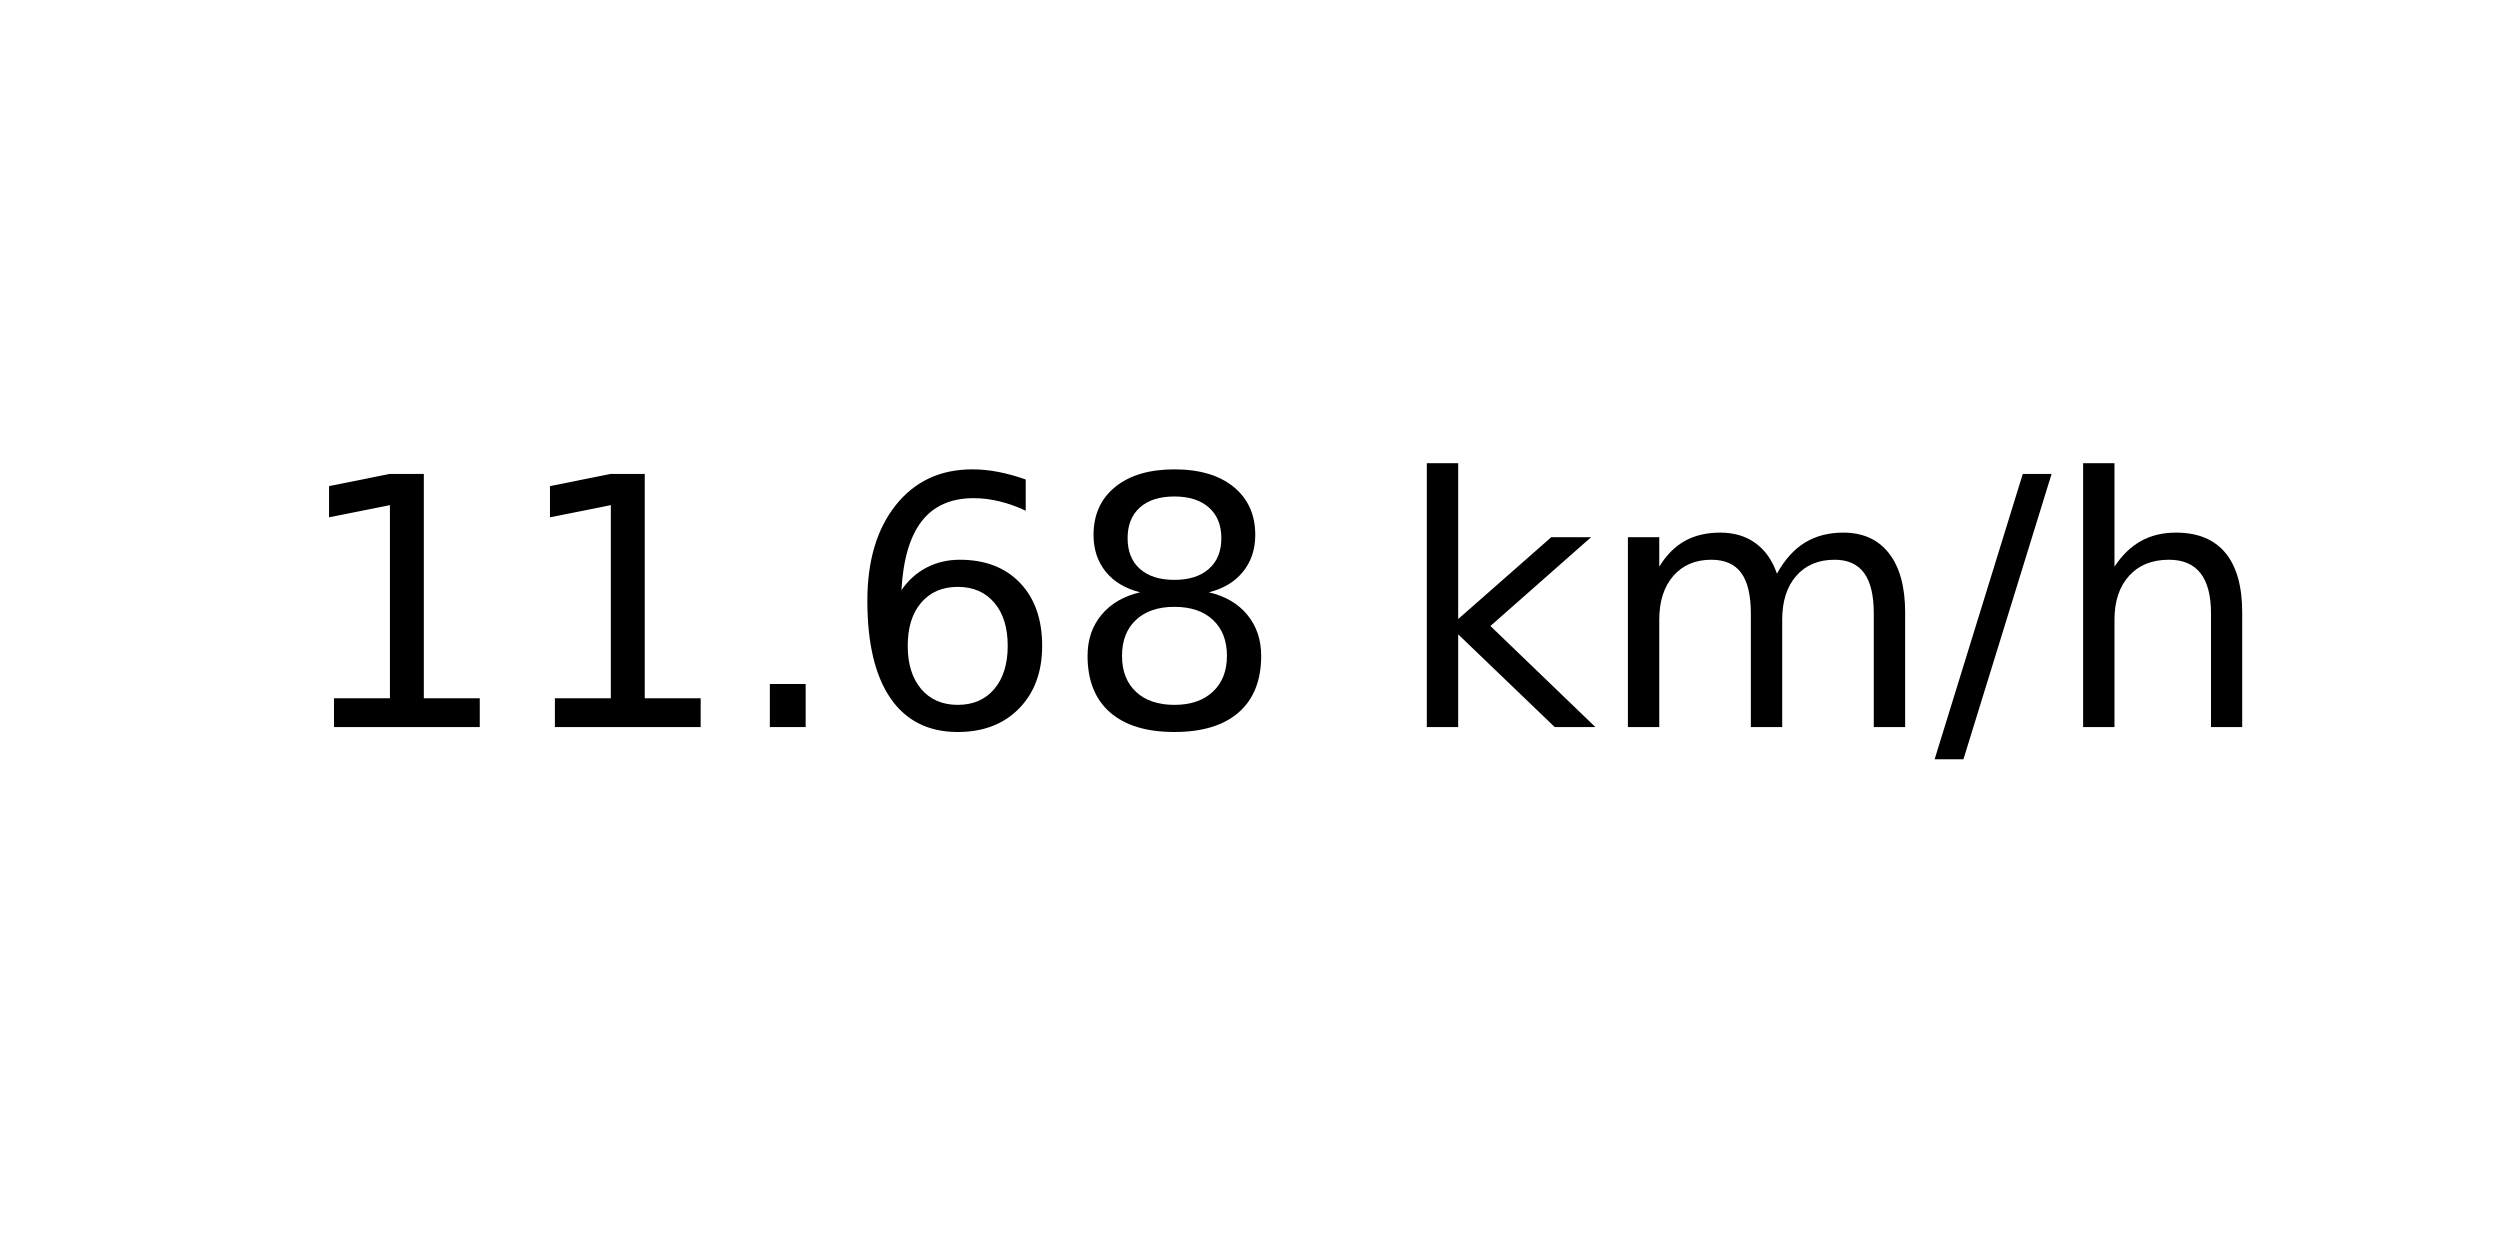
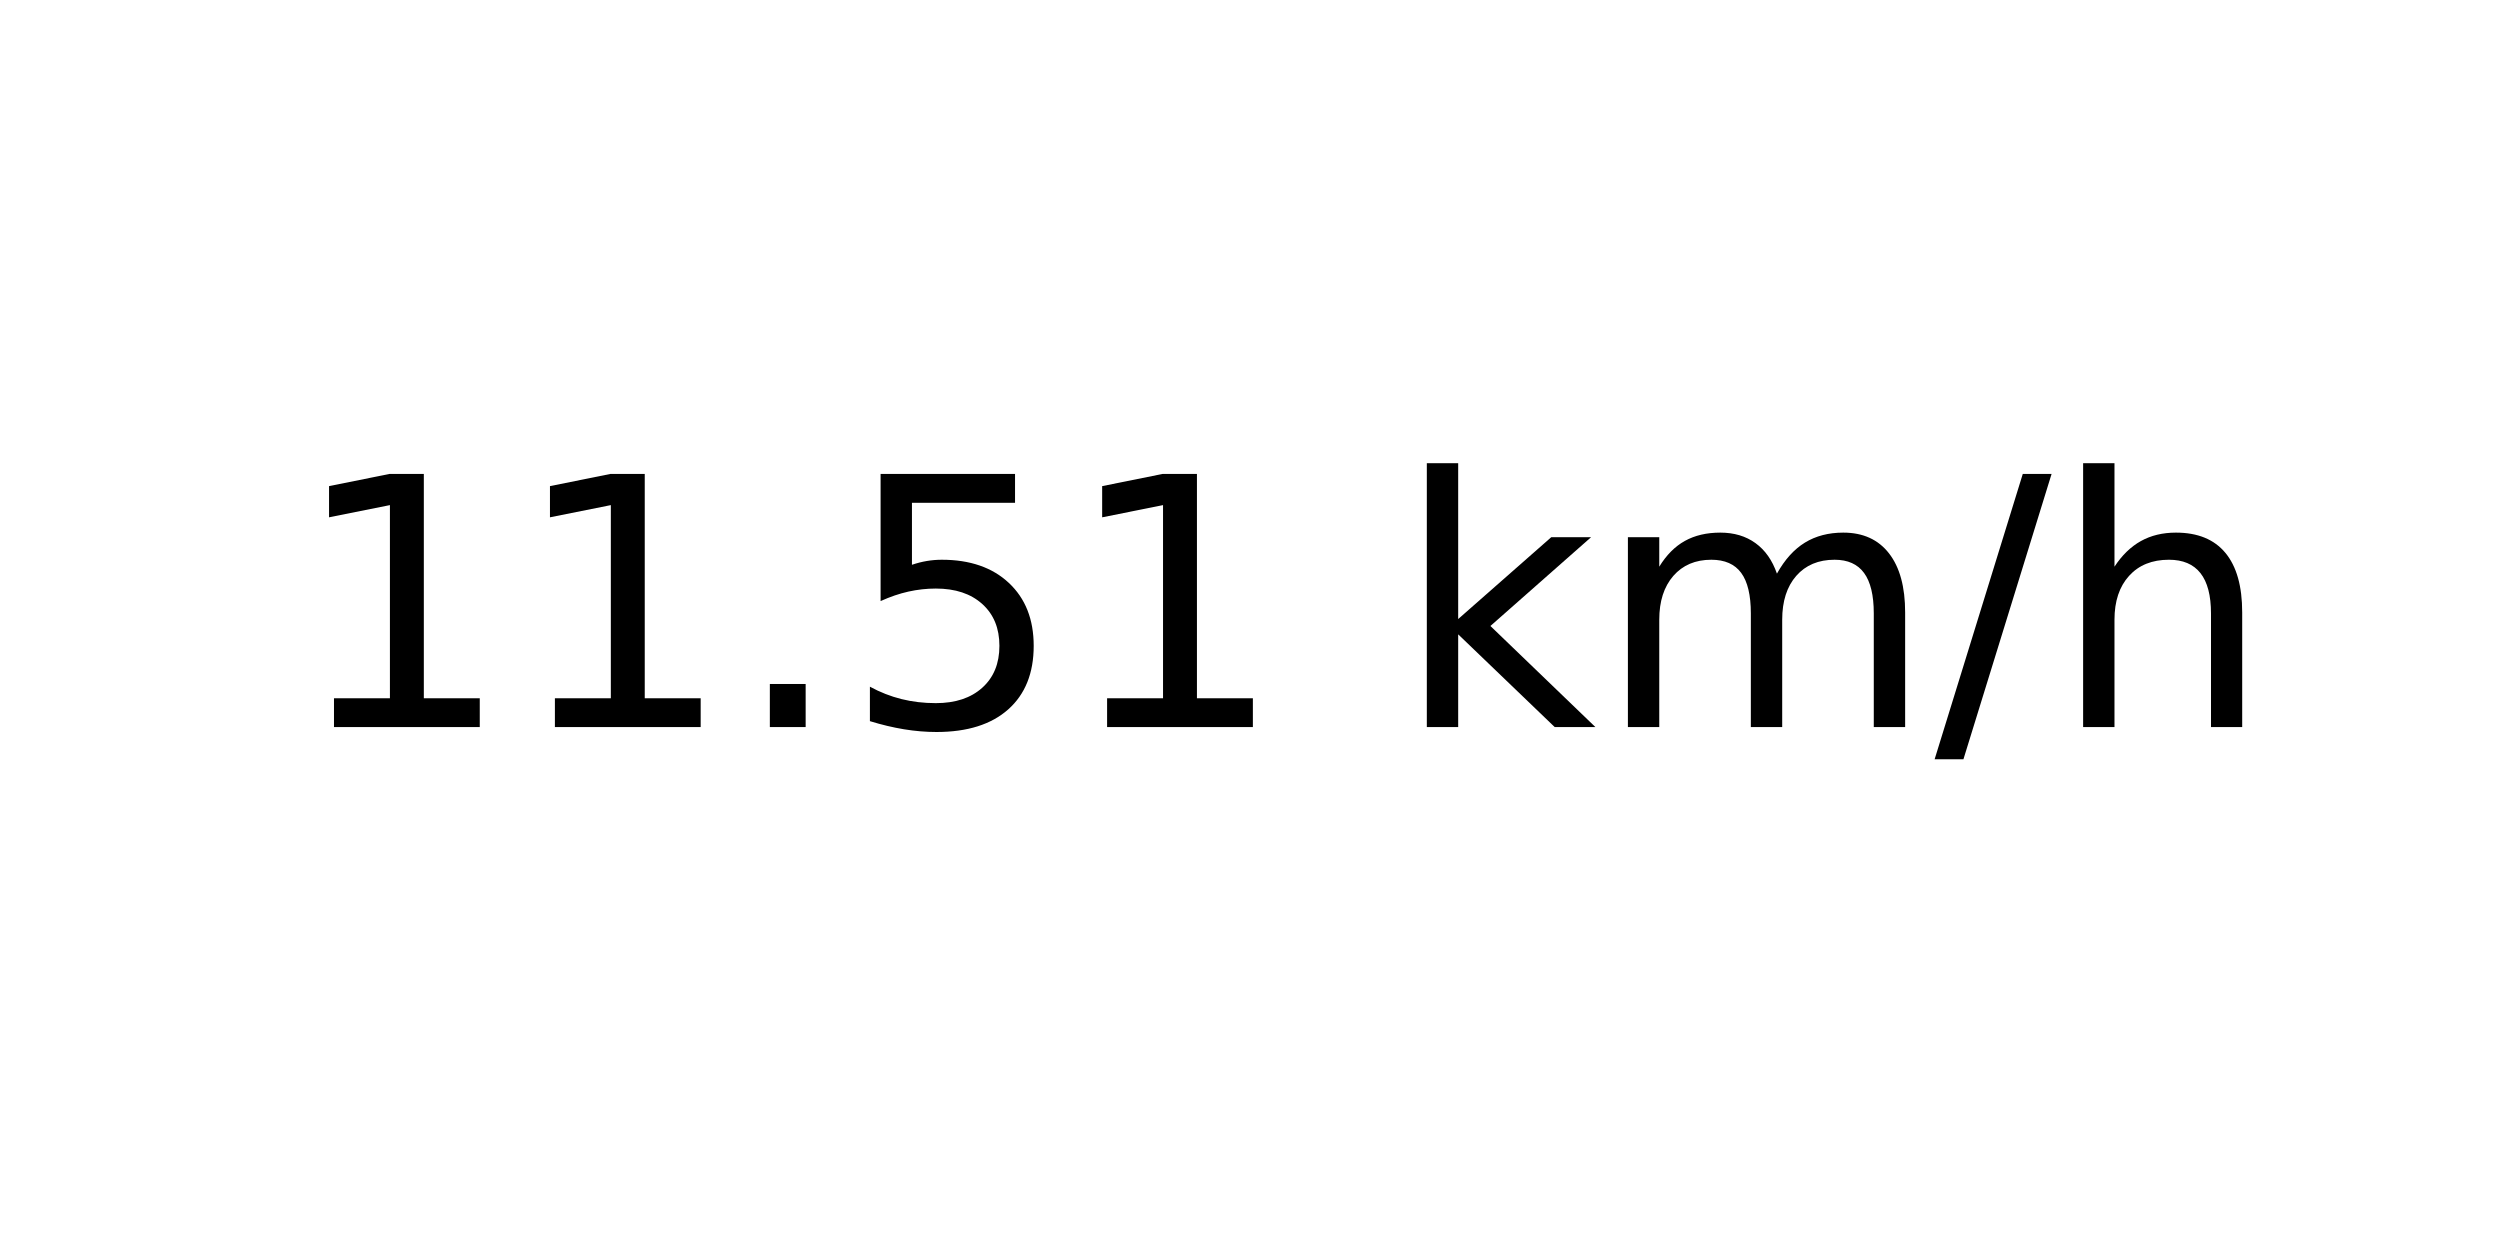
<svg xmlns="http://www.w3.org/2000/svg" xmlns:xlink="http://www.w3.org/1999/xlink" width="72pt" height="36pt" viewBox="0 0 72 36" version="1.1">
  <defs>
    <style type="text/css">*{stroke-linejoin: round; stroke-linecap: butt}</style>
  </defs>
  <g id="figure_1">
    <g id="axes_1">
      <g id="text_1">
        <g transform="translate(8.378125 20.93937) scale(0.1 -0.1)">
          <defs>
            <path id="DejaVuSans-31" d="M 794 531  L 1825 531  L 1825 4091  L 703 3866  L 703 4441  L 1819 4666  L 2450 4666  L 2450 531  L 3481 531  L 3481 0  L 794 0  L 794 531  z " transform="scale(0.015625)" />
            <path id="DejaVuSans-2e" d="M 684 794  L 1344 794  L 1344 0  L 684 0  L 684 794  z " transform="scale(0.015625)" />
-             <path id="DejaVuSans-36" d="M 2113 2584  Q 1688 2584 1439 2293  Q 1191 2003 1191 1497  Q 1191 994 1439 701  Q 1688 409 2113 409  Q 2538 409 2786 701  Q 3034 994 3034 1497  Q 3034 2003 2786 2293  Q 2538 2584 2113 2584  z M 3366 4563  L 3366 3988  Q 3128 4100 2886 4159  Q 2644 4219 2406 4219  Q 1781 4219 1451 3797  Q 1122 3375 1075 2522  Q 1259 2794 1537 2939  Q 1816 3084 2150 3084  Q 2853 3084 3261 2657  Q 3669 2231 3669 1497  Q 3669 778 3244 343  Q 2819 -91 2113 -91  Q 1303 -91 875 529  Q 447 1150 447 2328  Q 447 3434 972 4092  Q 1497 4750 2381 4750  Q 2619 4750 2861 4703  Q 3103 4656 3366 4563  z " transform="scale(0.015625)" />
-             <path id="DejaVuSans-38" d="M 2034 2216  Q 1584 2216 1326 1975  Q 1069 1734 1069 1313  Q 1069 891 1326 650  Q 1584 409 2034 409  Q 2484 409 2743 651  Q 3003 894 3003 1313  Q 3003 1734 2745 1975  Q 2488 2216 2034 2216  z M 1403 2484  Q 997 2584 770 2862  Q 544 3141 544 3541  Q 544 4100 942 4425  Q 1341 4750 2034 4750  Q 2731 4750 3128 4425  Q 3525 4100 3525 3541  Q 3525 3141 3298 2862  Q 3072 2584 2669 2484  Q 3125 2378 3379 2068  Q 3634 1759 3634 1313  Q 3634 634 3220 271  Q 2806 -91 2034 -91  Q 1263 -91 848 271  Q 434 634 434 1313  Q 434 1759 690 2068  Q 947 2378 1403 2484  z M 1172 3481  Q 1172 3119 1398 2916  Q 1625 2713 2034 2713  Q 2441 2713 2670 2916  Q 2900 3119 2900 3481  Q 2900 3844 2670 4047  Q 2441 4250 2034 4250  Q 1625 4250 1398 4047  Q 1172 3844 1172 3481  z " transform="scale(0.015625)" />
+             <path id="DejaVuSans-35" d="M 691 4666  L 3169 4666  L 3169 4134  L 1269 4134  L 1269 2991  Q 1406 3038 1543 3061  Q 1681 3084 1819 3084  Q 2600 3084 3056 2656  Q 3513 2228 3513 1497  Q 3513 744 3044 326  Q 2575 -91 1722 -91  Q 1428 -91 1123 -41  Q 819 9 494 109  L 494 744  Q 775 591 1075 516  Q 1375 441 1709 441  Q 2250 441 2565 725  Q 2881 1009 2881 1497  Q 2881 1984 2565 2268  Q 2250 2553 1709 2553  Q 1456 2553 1204 2497  Q 953 2441 691 2322  L 691 4666  z " transform="scale(0.015625)" />
            <path id="DejaVuSans-20" transform="scale(0.015625)" />
            <path id="DejaVuSans-6b" d="M 581 4863  L 1159 4863  L 1159 1991  L 2875 3500  L 3609 3500  L 1753 1863  L 3688 0  L 2938 0  L 1159 1709  L 1159 0  L 581 0  L 581 4863  z " transform="scale(0.015625)" />
            <path id="DejaVuSans-6d" d="M 3328 2828  Q 3544 3216 3844 3400  Q 4144 3584 4550 3584  Q 5097 3584 5394 3201  Q 5691 2819 5691 2113  L 5691 0  L 5113 0  L 5113 2094  Q 5113 2597 4934 2840  Q 4756 3084 4391 3084  Q 3944 3084 3684 2787  Q 3425 2491 3425 1978  L 3425 0  L 2847 0  L 2847 2094  Q 2847 2600 2669 2842  Q 2491 3084 2119 3084  Q 1678 3084 1418 2786  Q 1159 2488 1159 1978  L 1159 0  L 581 0  L 581 3500  L 1159 3500  L 1159 2956  Q 1356 3278 1631 3431  Q 1906 3584 2284 3584  Q 2666 3584 2933 3390  Q 3200 3197 3328 2828  z " transform="scale(0.015625)" />
            <path id="DejaVuSans-2f" d="M 1625 4666  L 2156 4666  L 531 -594  L 0 -594  L 1625 4666  z " transform="scale(0.015625)" />
            <path id="DejaVuSans-68" d="M 3513 2113  L 3513 0  L 2938 0  L 2938 2094  Q 2938 2591 2744 2837  Q 2550 3084 2163 3084  Q 1697 3084 1428 2787  Q 1159 2491 1159 1978  L 1159 0  L 581 0  L 581 4863  L 1159 4863  L 1159 2956  Q 1366 3272 1645 3428  Q 1925 3584 2291 3584  Q 2894 3584 3203 3211  Q 3513 2838 3513 2113  z " transform="scale(0.015625)" />
          </defs>
          <use xlink:href="#DejaVuSans-31" />
          <use xlink:href="#DejaVuSans-31" x="63.623" />
          <use xlink:href="#DejaVuSans-2e" x="127.246" />
-           <use xlink:href="#DejaVuSans-36" x="159.033" />
-           <use xlink:href="#DejaVuSans-38" x="222.656" />
+           <use xlink:href="#DejaVuSans-35" x="159.033" />
+           <use xlink:href="#DejaVuSans-31" x="222.656" />
          <use xlink:href="#DejaVuSans-20" x="286.279" />
          <use xlink:href="#DejaVuSans-6b" x="318.066" />
          <use xlink:href="#DejaVuSans-6d" x="375.977" />
          <use xlink:href="#DejaVuSans-2f" x="473.389" />
          <use xlink:href="#DejaVuSans-68" x="507.08" />
        </g>
      </g>
    </g>
  </g>
</svg>
